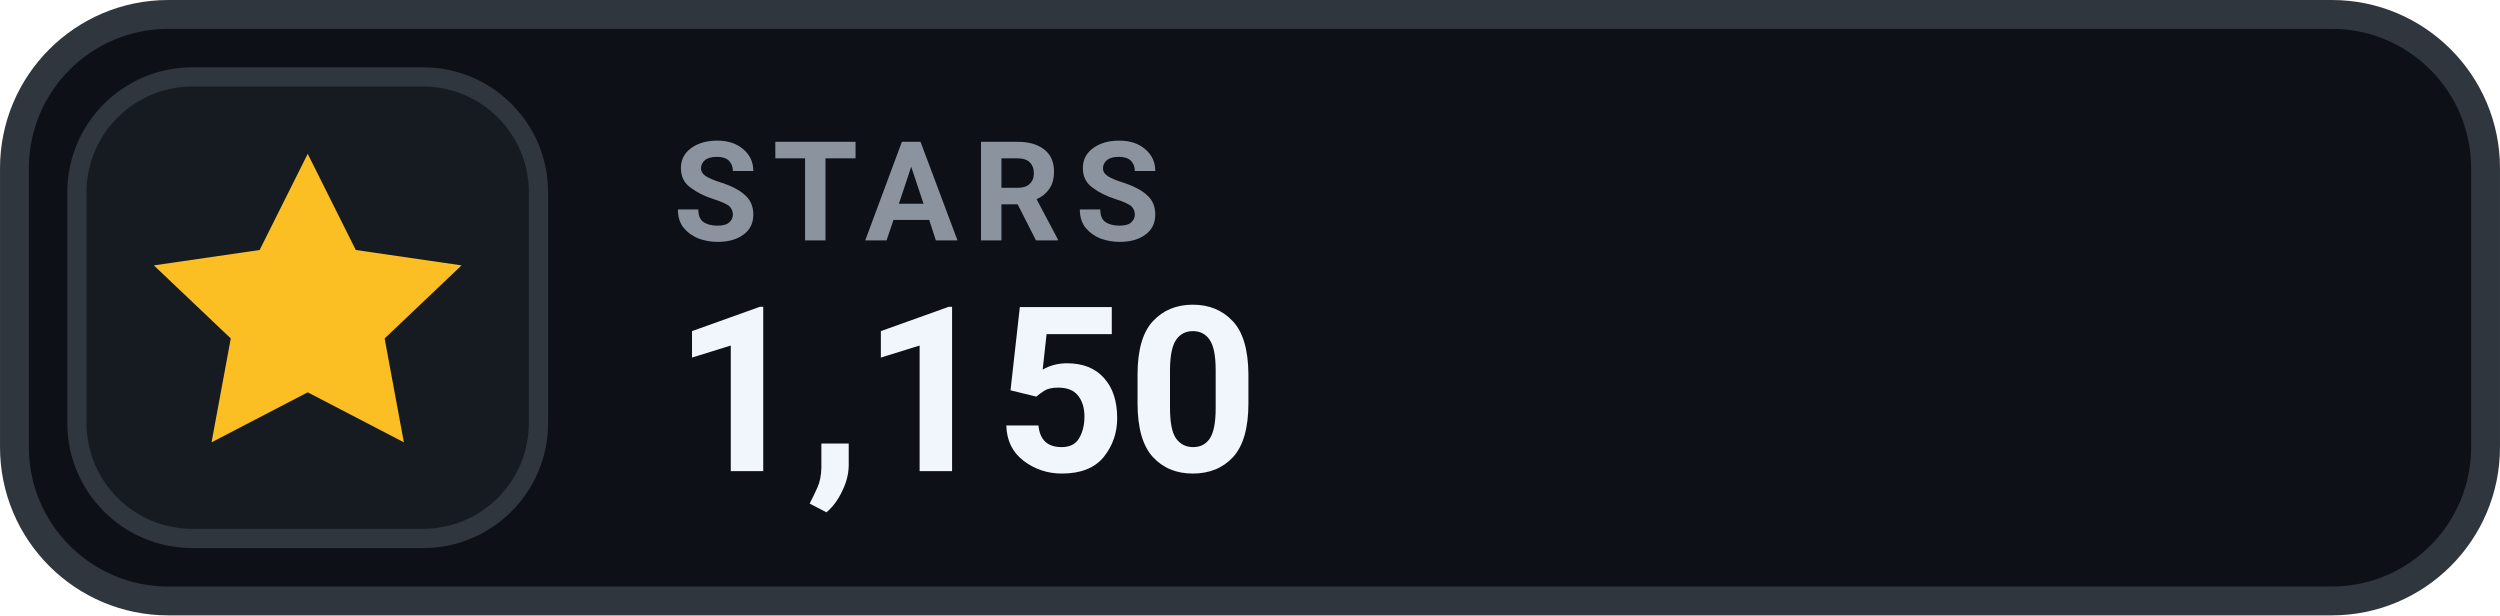
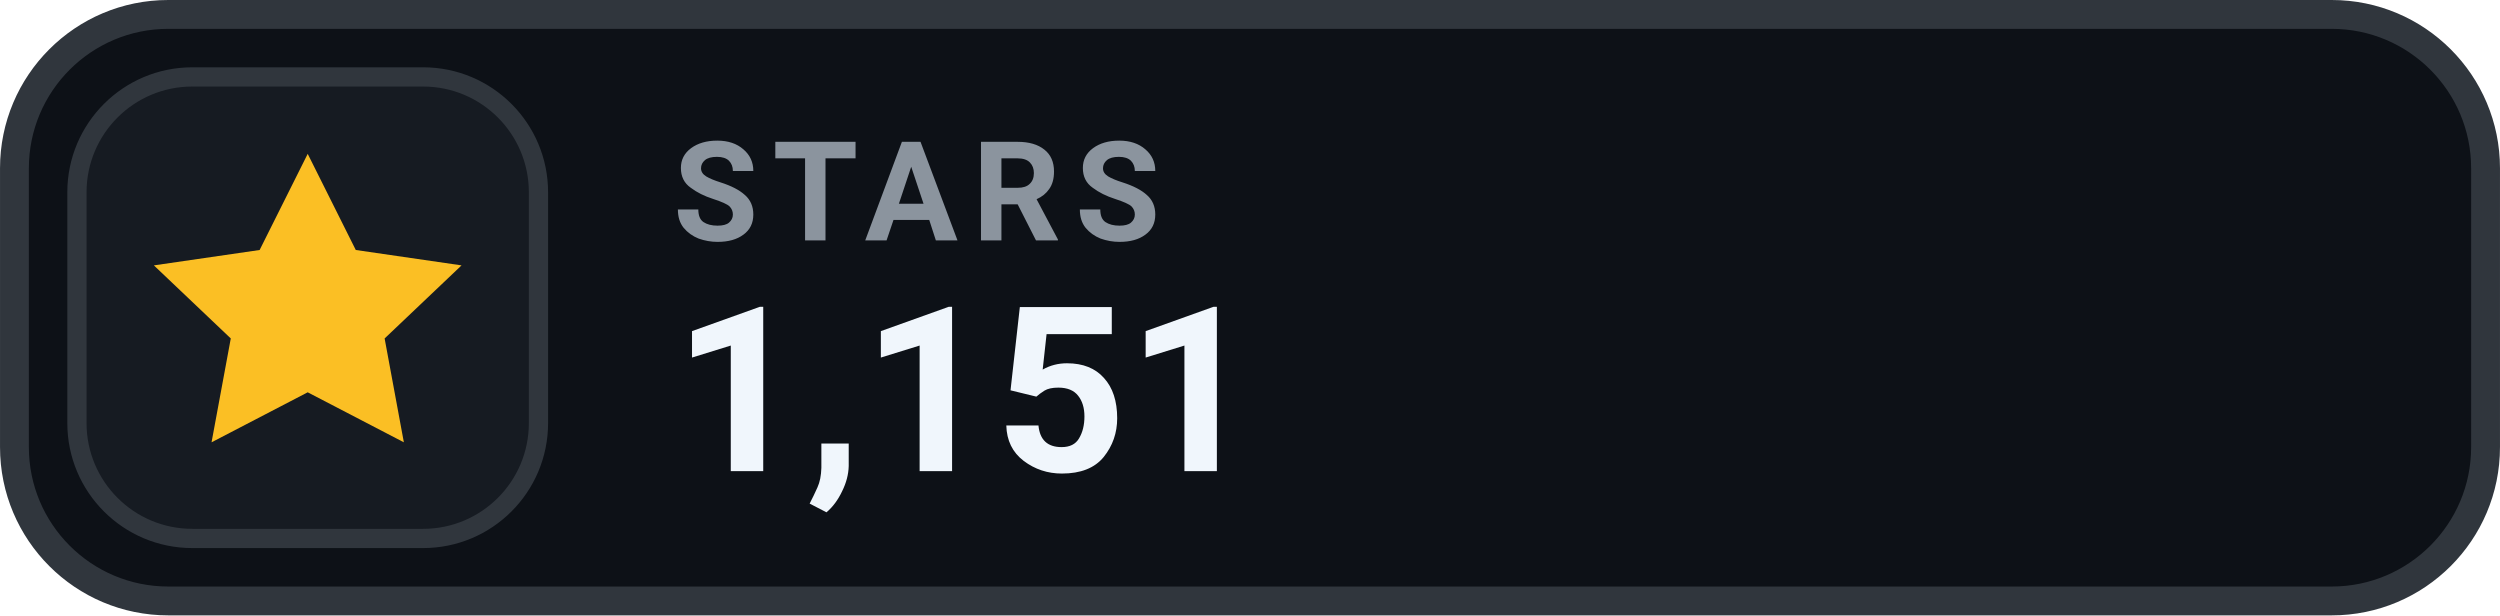
- <svg xmlns="http://www.w3.org/2000/svg" width="126" height="31.015" viewBox="0 0 130 32" role="img" aria-label="STARS 1,150">
+ <svg xmlns="http://www.w3.org/2000/svg" width="126" height="31.015" viewBox="0 0 130 32" role="img" aria-label="STARS 1,151">
  <rect x=".75" y=".75" width="128.5" height="30.5" rx="8" fill="#0D1117" stroke="#30363D" stroke-width="1.5" />
  <rect x="4" y="4" width="24" height="24" rx="6" fill="#161B22" stroke="#30363D" stroke-width="1" />
  <g transform="translate(16 16)" style="color:#FBBF24;">
    <path d="M0 -8 l2.5 5 5.5 .8 -4 3.8 1 5.4 -5 -2.6 -5 2.6 1 -5.4 -4 -3.8 5.5 -.8 Z" fill="currentColor" />
  </g>
  <text x="35" y="12.5" fill="#8B949E" font-family="-apple-system,BlinkMacSystemFont,'Segoe UI',Roboto,Helvetica,Arial,sans-serif" font-size="7.2" font-weight="700" letter-spacing=".75">STARS</text>
-   <text x="35" y="24.5" fill="#F0F6FC" font-family="-apple-system,BlinkMacSystemFont,'Segoe UI',Roboto,Helvetica,Arial,sans-serif" font-size="12" font-weight="700">1,150</text>
+   <text x="35" y="24.5" fill="#F0F6FC" font-family="-apple-system,BlinkMacSystemFont,'Segoe UI',Roboto,Helvetica,Arial,sans-serif" font-size="12" font-weight="700">1,151</text>
</svg>
